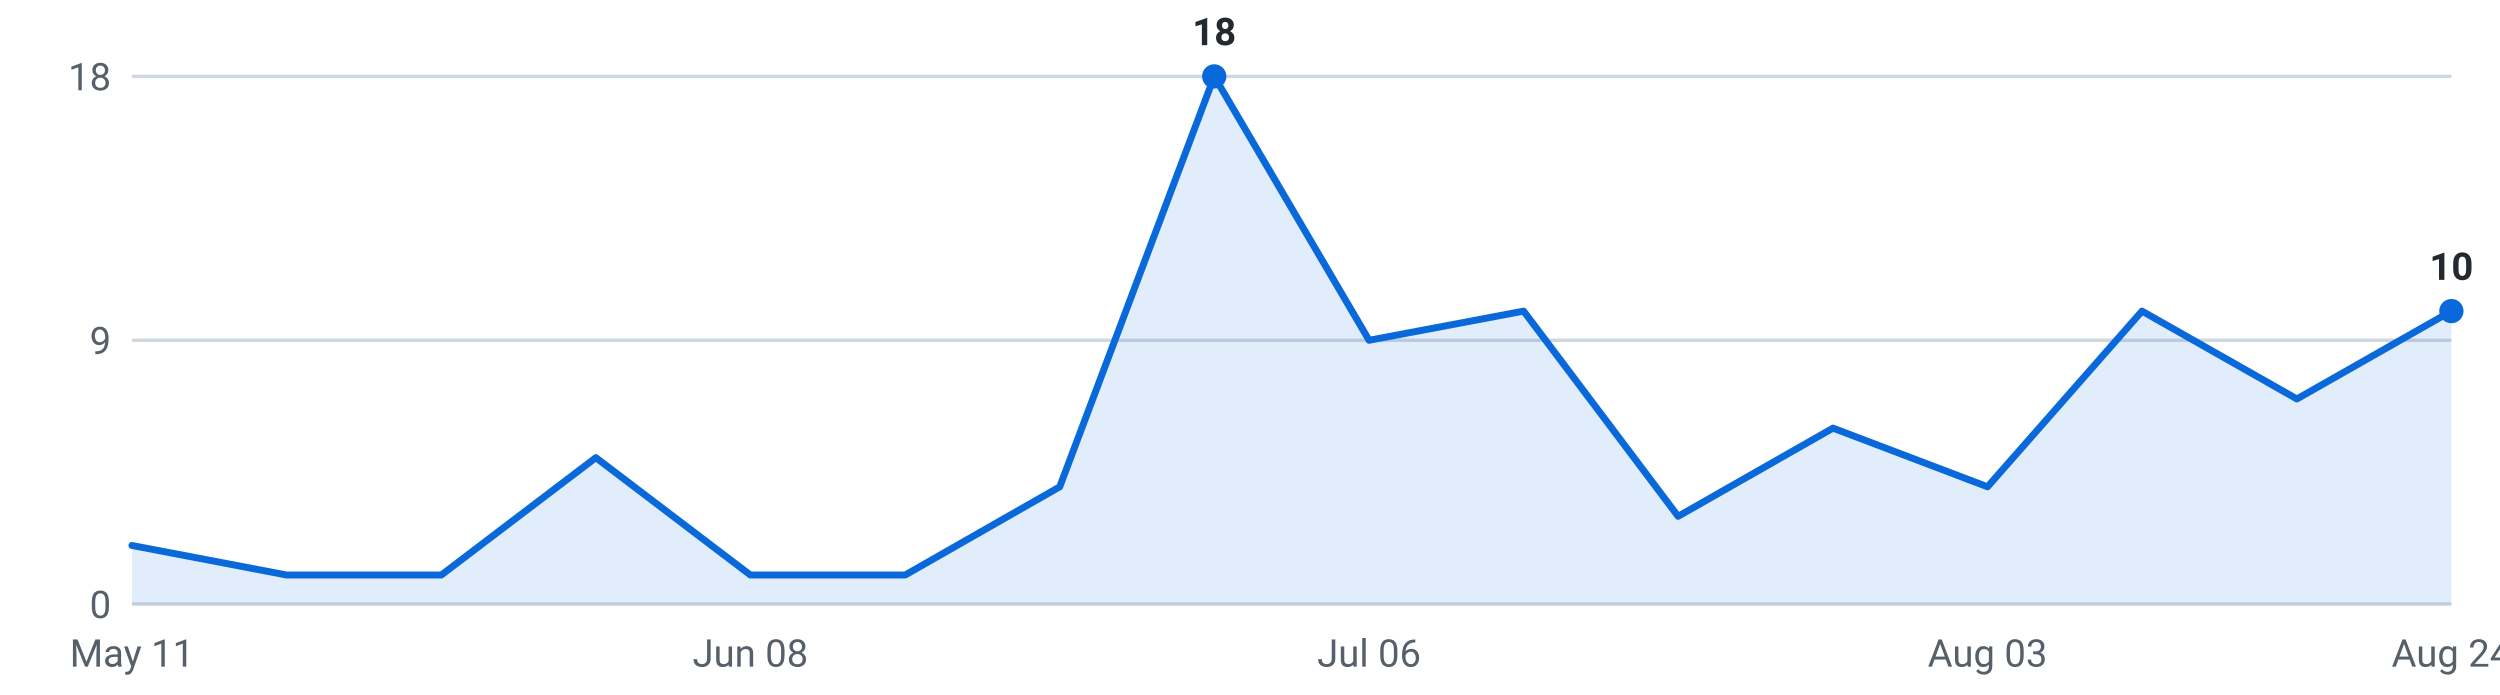
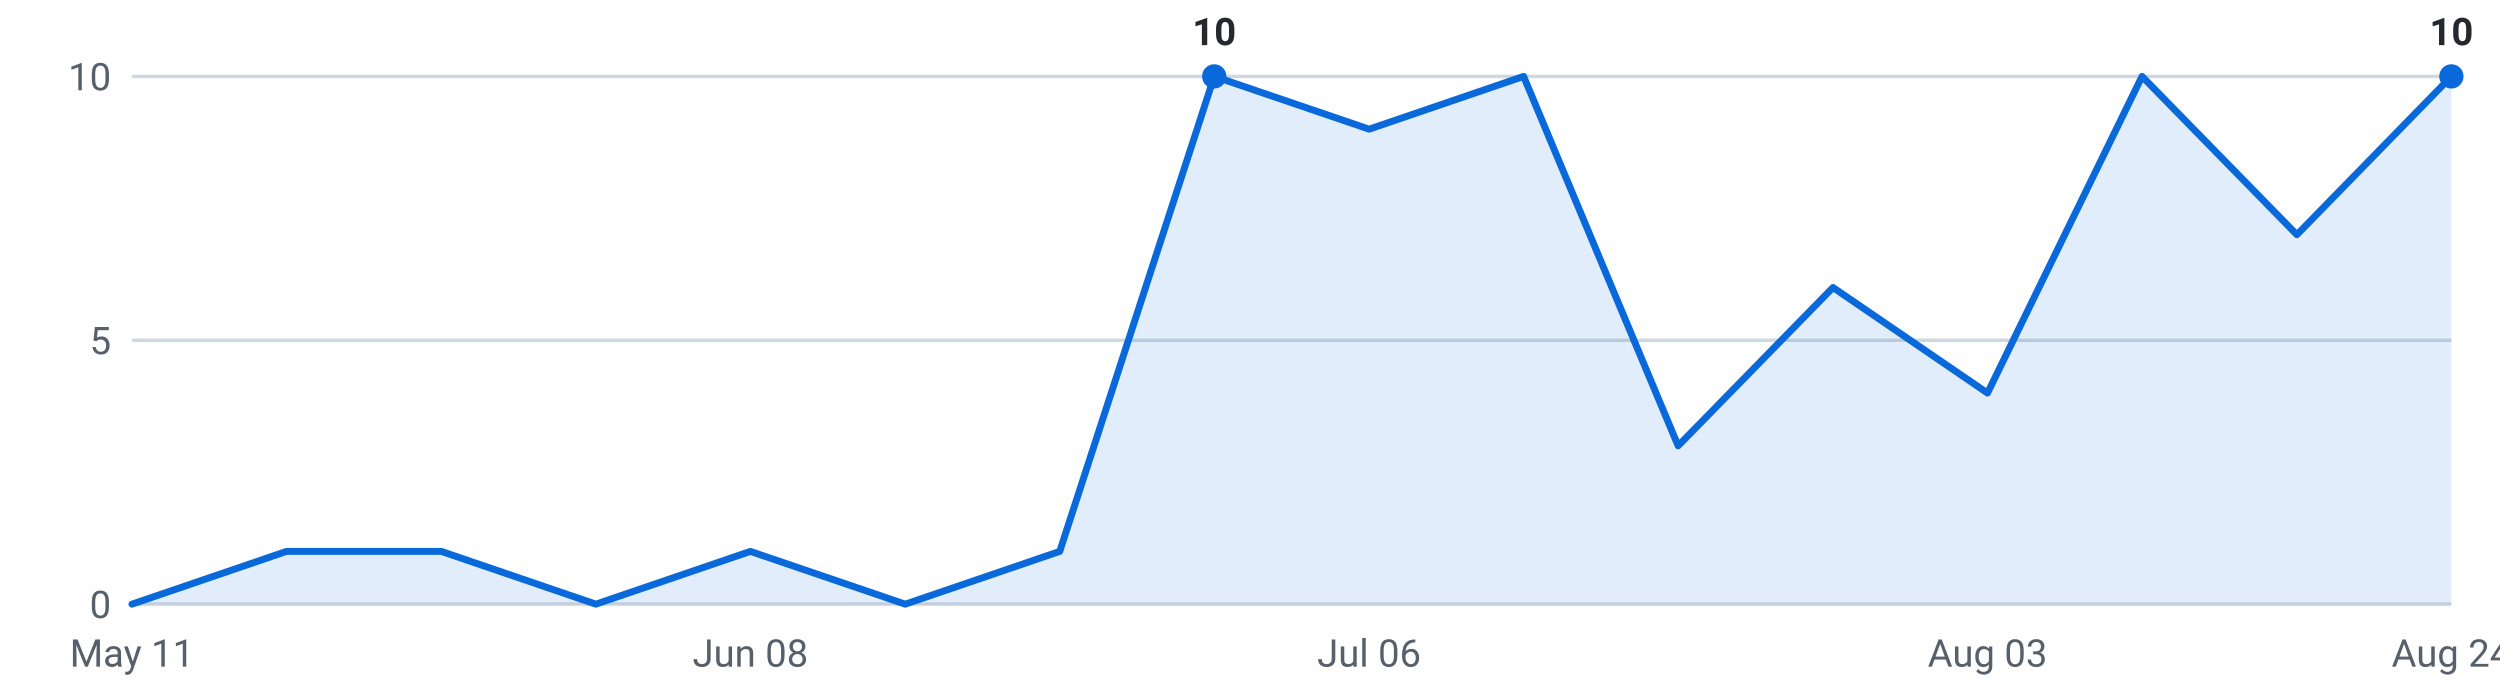
<svg xmlns="http://www.w3.org/2000/svg" viewBox="0 0 720 200" width="720" height="200" role="img" aria-label="Internships posted per week, last 16 weeks">
  <g font-family="-apple-system,Segoe UI,Roboto,sans-serif" font-size="11">
    <line x1="38" y1="174.0" x2="706" y2="174.0" stroke="#d0d7de" stroke-width="1" />
    <text x="32" y="178.0" text-anchor="end" fill="#57606a">0</text>
    <line x1="38" y1="98.0" x2="706" y2="98.0" stroke="#d0d7de" stroke-width="1" />
-     <text x="32" y="102.0" text-anchor="end" fill="#57606a">9</text>
+     <text x="32" y="102.0" text-anchor="end" fill="#57606a">5</text>
    <line x1="38" y1="22.0" x2="706" y2="22.0" stroke="#d0d7de" stroke-width="1" />
-     <text x="32" y="26.0" text-anchor="end" fill="#57606a">18</text>
-     <path d="M38.0,174 L38.0,157.1 L82.5,165.6 L127.1,165.6 L171.6,131.8 L216.1,165.6 L260.7,165.6 L305.2,140.2 L349.7,22.0 L394.3,98.0 L438.8,89.6 L483.3,148.7 L527.9,123.3 L572.4,140.2 L616.9,89.6 L661.5,114.9 L706.0,89.6 L706.0,174 Z" fill="#0969da" fill-opacity="0.12" />
-     <polyline points="38.0,157.1 82.5,165.6 127.1,165.6 171.6,131.8 216.1,165.6 260.7,165.6 305.2,140.2 349.7,22.0 394.3,98.0 438.8,89.6 483.3,148.7 527.9,123.3 572.4,140.2 616.9,89.6 661.5,114.9 706.0,89.6" fill="none" stroke="#0969da" stroke-width="2" stroke-linejoin="round" stroke-linecap="round" />
-     <circle cx="706.0" cy="89.6" r="3.5" fill="#0969da" />
-     <text x="706.0" y="80.6" text-anchor="middle" fill="#24292f" font-weight="600">10</text>
+     <text x="32" y="26.0" text-anchor="end" fill="#57606a">10</text>
+     <path d="M38.0,174 L38.0,174.0 L82.5,158.8 L127.1,158.8 L171.6,174.0 L216.1,158.8 L260.7,174.0 L305.2,158.8 L349.7,22.0 L394.3,37.2 L438.8,22.0 L483.3,128.4 L527.9,82.8 L572.4,113.2 L616.9,22.0 L661.5,67.6 L706.0,22.0 L706.0,174 Z" fill="#0969da" fill-opacity="0.12" />
+     <polyline points="38.0,174.0 82.5,158.8 127.1,158.8 171.6,174.0 216.1,158.8 260.7,174.0 305.2,158.8 349.7,22.0 394.3,37.2 438.8,22.0 483.3,128.4 527.9,82.8 572.4,113.2 616.9,22.0 661.5,67.6 706.0,22.0" fill="none" stroke="#0969da" stroke-width="2" stroke-linejoin="round" stroke-linecap="round" />
+     <circle cx="706.0" cy="22.0" r="3.5" fill="#0969da" />
+     <text x="706.0" y="13.0" text-anchor="middle" fill="#24292f" font-weight="600">10</text>
    <circle cx="349.7" cy="22.0" r="3.5" fill="#0969da" />
-     <text x="349.7" y="13.0" text-anchor="middle" fill="#24292f" font-weight="600">18</text>
+     <text x="349.7" y="13.0" text-anchor="middle" fill="#24292f" font-weight="600">10</text>
    <text x="38.0" y="192" text-anchor="middle" fill="#57606a">May 11</text>
    <text x="216.1" y="192" text-anchor="middle" fill="#57606a">Jun 08</text>
    <text x="394.3" y="192" text-anchor="middle" fill="#57606a">Jul 06</text>
    <text x="572.4" y="192" text-anchor="middle" fill="#57606a">Aug 03</text>
    <text x="706.0" y="192" text-anchor="middle" fill="#57606a">Aug 24</text>
  </g>
</svg>
